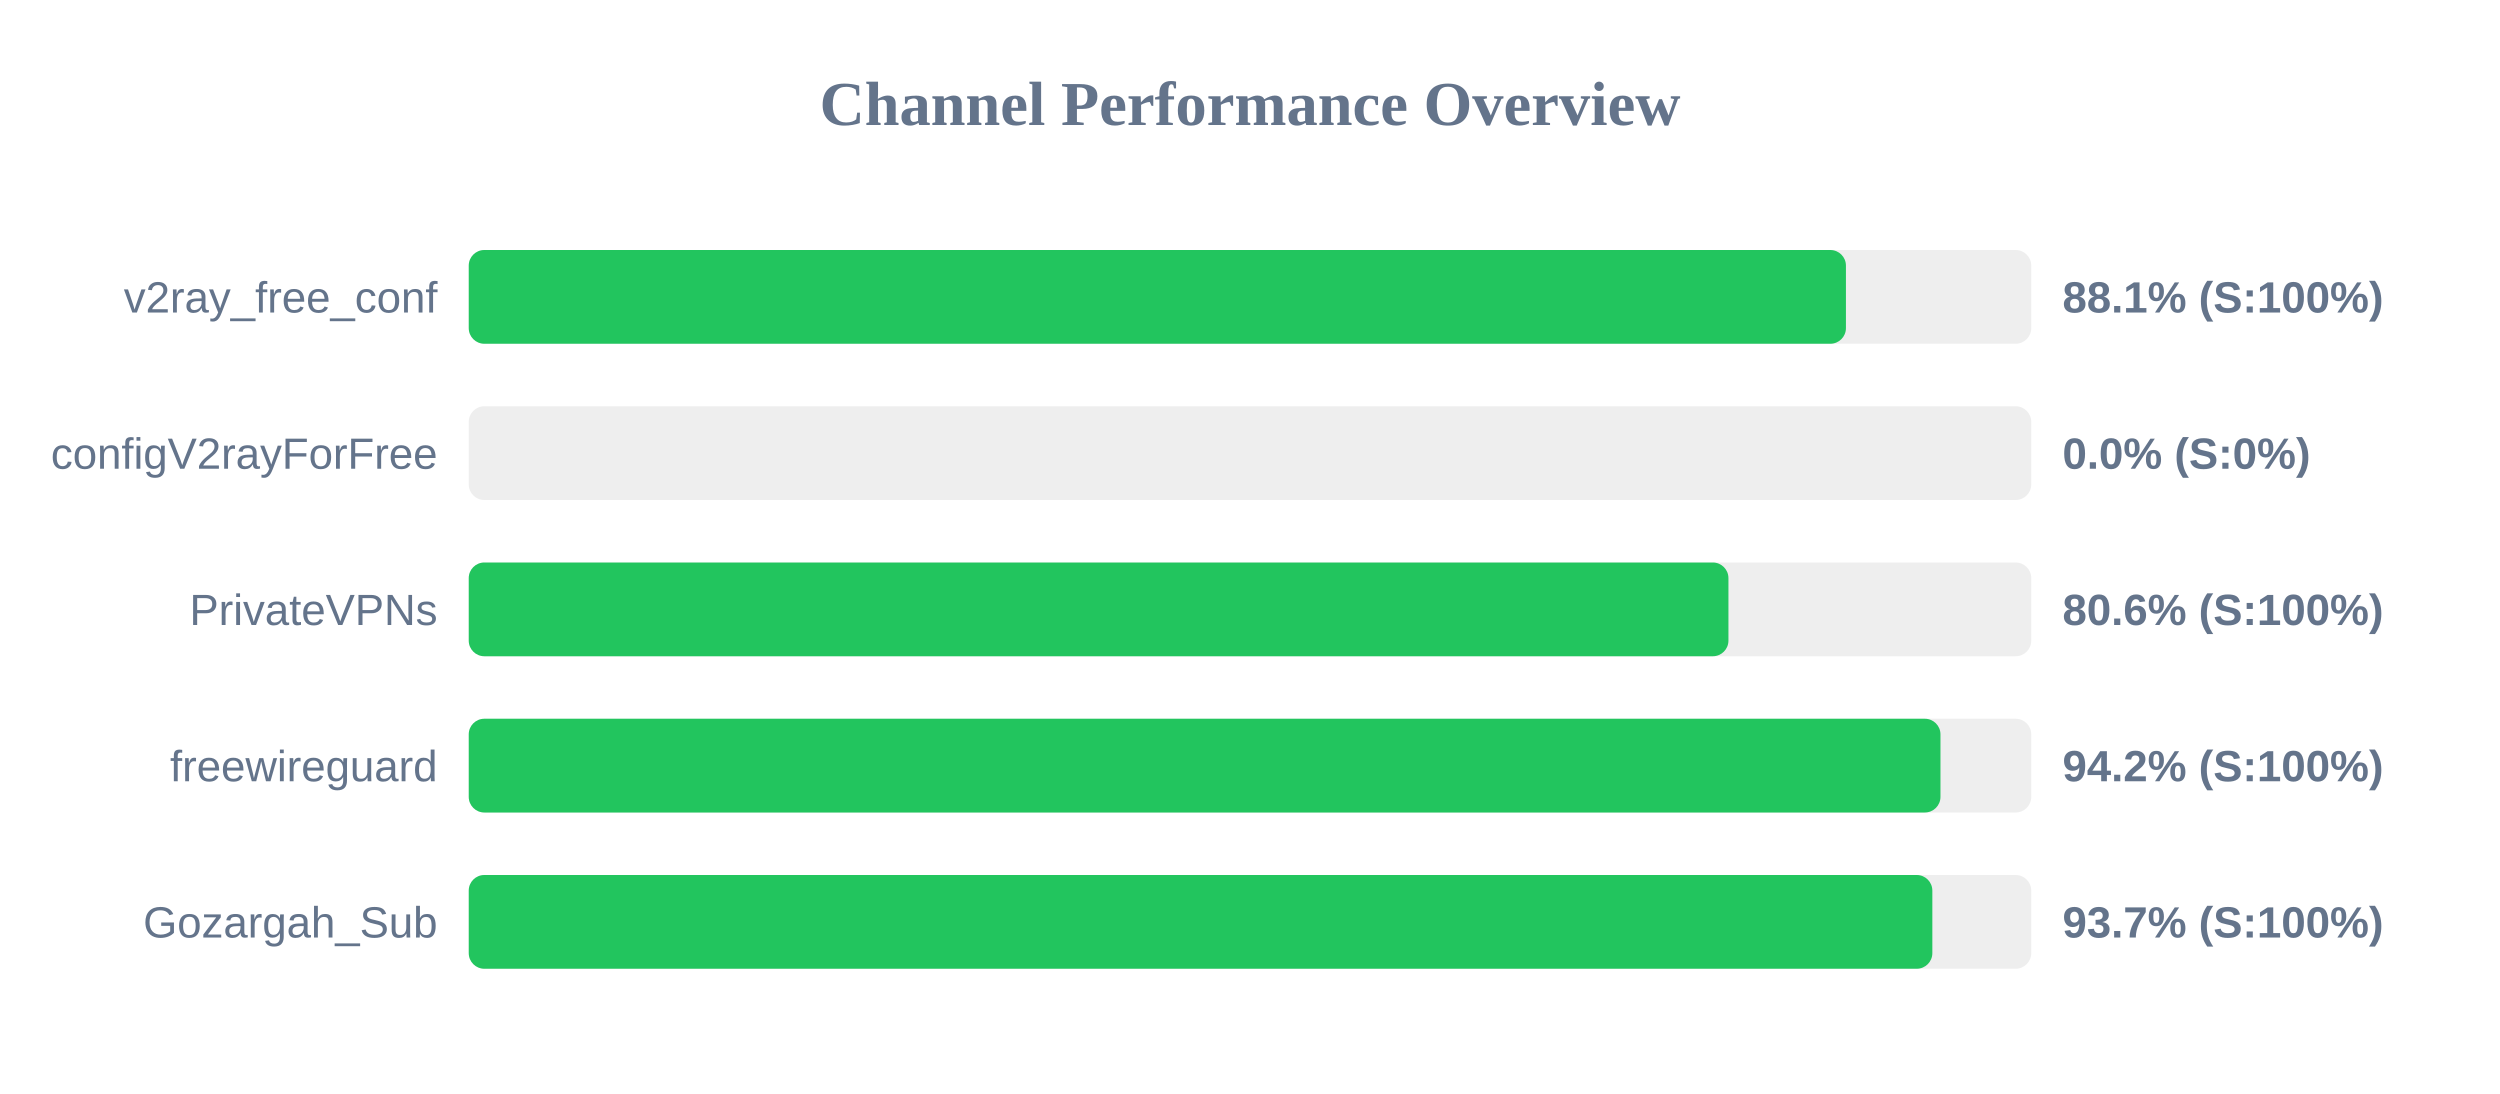
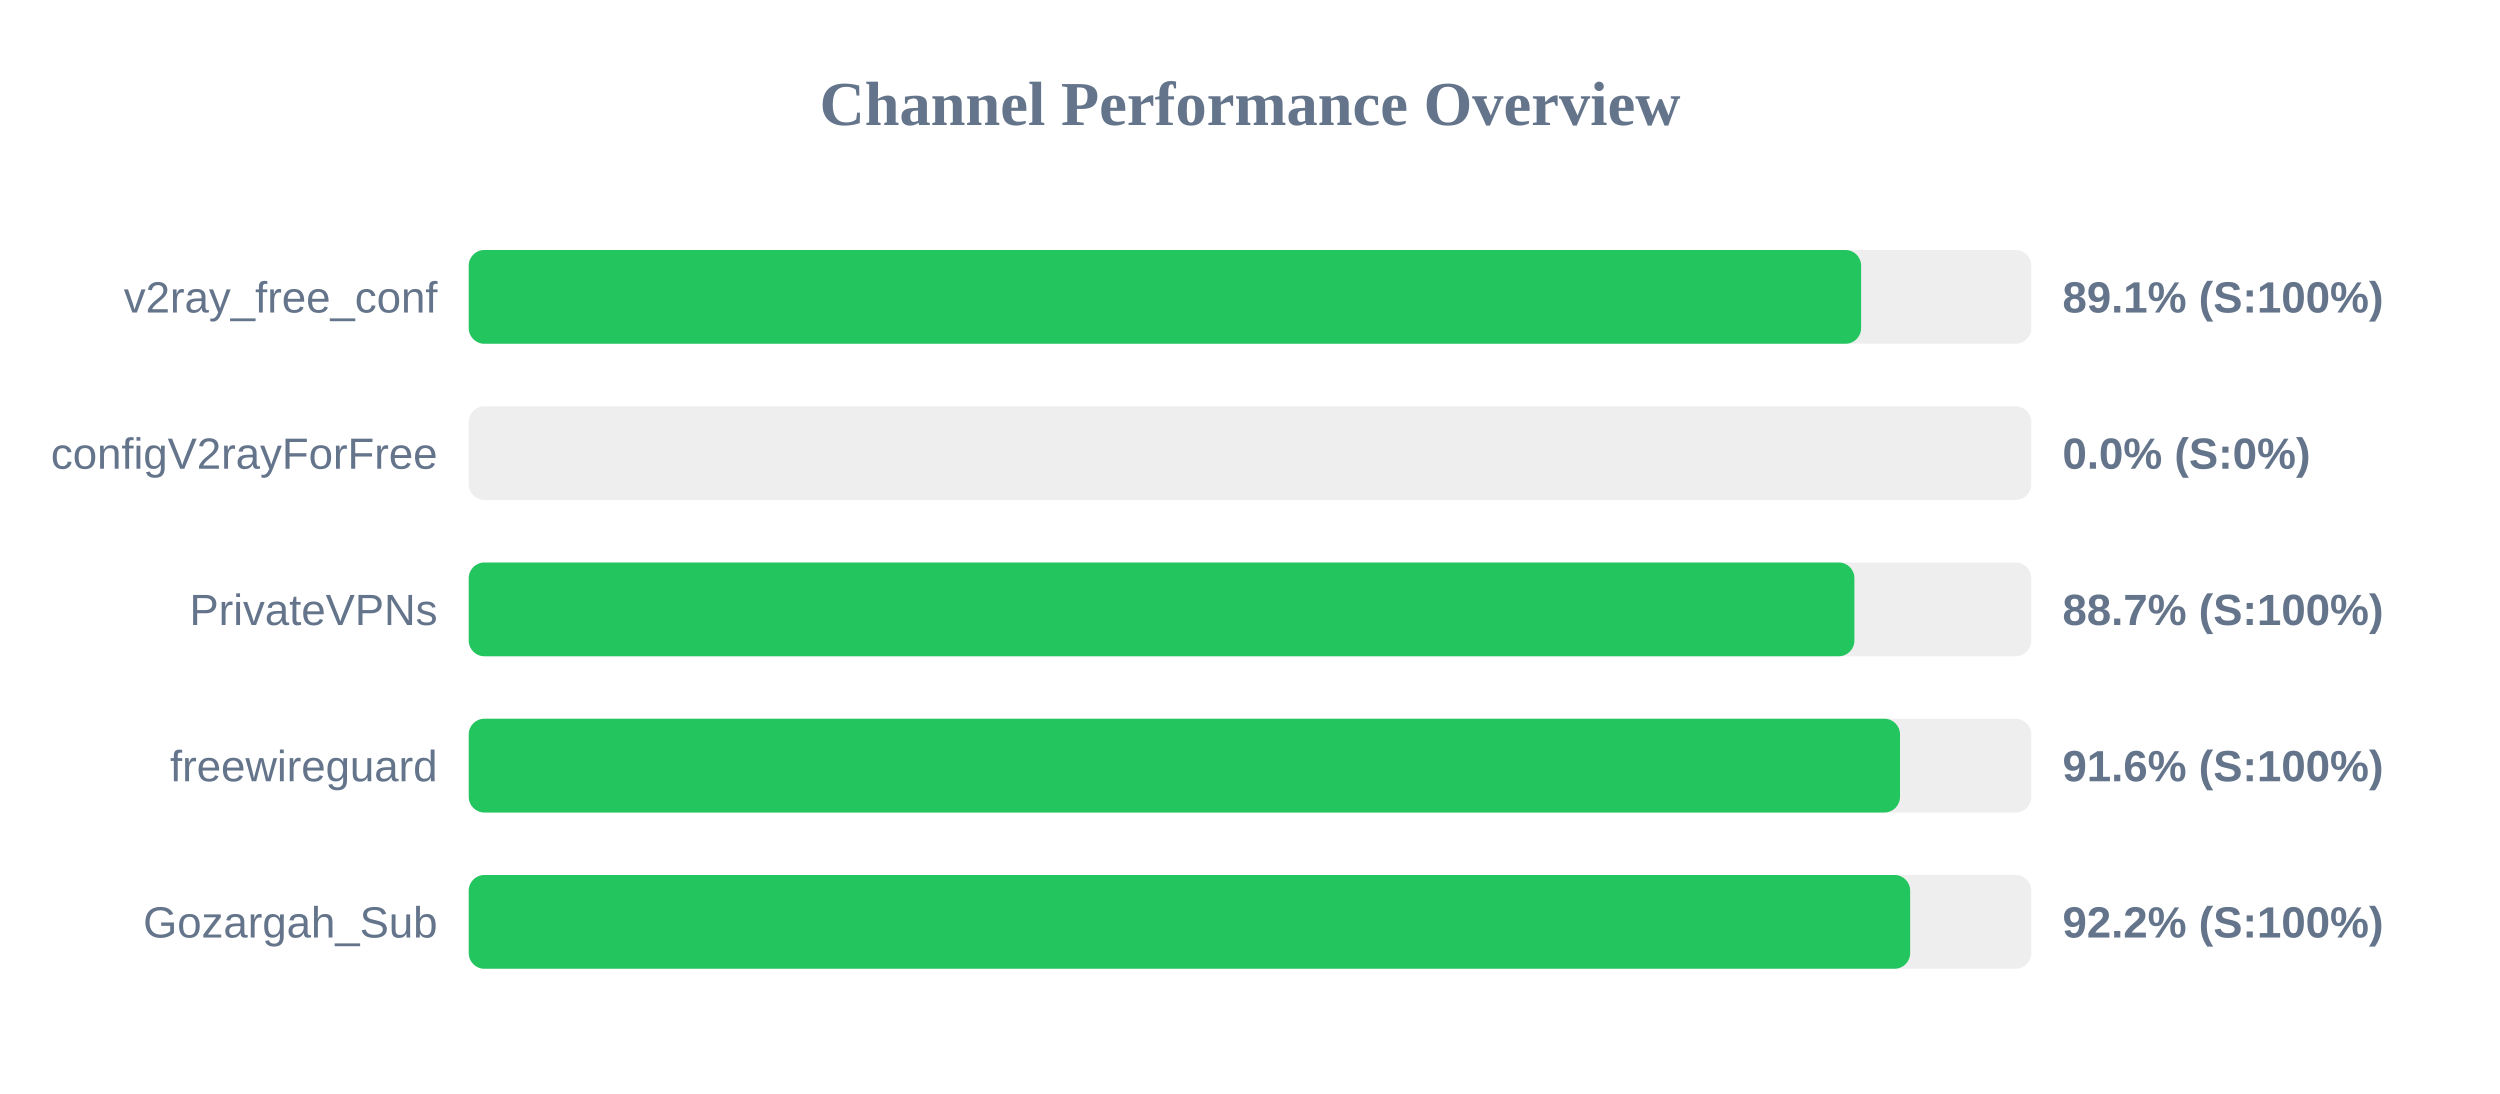
<svg xmlns="http://www.w3.org/2000/svg" width="800" height="350" version="1.1">
  <style>
        .row { font: 14px Arial; fill: #64748b; }
        .score { font: bold 14px Arial; fill: #64748b; }
    </style>
  <text x="400" y="40" text-anchor="middle" font-size="20px" font-weight="bold" fill="#64748b">Channel Performance Overview</text>
  <rect x="150" y="80" width="500" height="30" fill="#eee" rx="5" />
-   <rect x="150" y="80" width="440.7" height="30" fill="#22c55e" rx="5" />
+   <rect x="150" y="80" width="445.55" height="30" fill="#22c55e" rx="5" />
  <text x="140" y="100" text-anchor="end" class="row">v2ray_free_conf</text>
-   <text x="660" y="100" text-anchor="start" class="score">88.1% (S:100%)</text>
+   <text x="660" y="100" text-anchor="start" class="score">89.1% (S:100%)</text>
  <rect x="150" y="130" width="500" height="30" fill="#eee" rx="5" />
  <rect x="150" y="130" width="0.0" height="30" fill="#ef4444" rx="5" />
  <text x="140" y="150" text-anchor="end" class="row">configV2rayForFree</text>
  <text x="660" y="150" text-anchor="start" class="score">0.0% (S:0%)</text>
  <rect x="150" y="180" width="500" height="30" fill="#eee" rx="5" />
-   <rect x="150" y="180" width="403.1" height="30" fill="#22c55e" rx="5" />
+   <rect x="150" y="180" width="443.4" height="30" fill="#22c55e" rx="5" />
  <text x="140" y="200" text-anchor="end" class="row">PrivateVPNs</text>
-   <text x="660" y="200" text-anchor="start" class="score">80.6% (S:100%)</text>
+   <text x="660" y="200" text-anchor="start" class="score">88.7% (S:100%)</text>
  <rect x="150" y="230" width="500" height="30" fill="#eee" rx="5" />
-   <rect x="150" y="230" width="470.95" height="30" fill="#22c55e" rx="5" />
+   <rect x="150" y="230" width="458.0" height="30" fill="#22c55e" rx="5" />
  <text x="140" y="250" text-anchor="end" class="row">freewireguard</text>
-   <text x="660" y="250" text-anchor="start" class="score">94.2% (S:100%)</text>
+   <text x="660" y="250" text-anchor="start" class="score">91.6% (S:100%)</text>
  <rect x="150" y="280" width="500" height="30" fill="#eee" rx="5" />
-   <rect x="150" y="280" width="468.35" height="30" fill="#22c55e" rx="5" />
+   <rect x="150" y="280" width="461.25" height="30" fill="#22c55e" rx="5" />
  <text x="140" y="300" text-anchor="end" class="row">Gozargah_Sub</text>
-   <text x="660" y="300" text-anchor="start" class="score">93.7% (S:100%)</text>
+   <text x="660" y="300" text-anchor="start" class="score">92.2% (S:100%)</text>
</svg>
